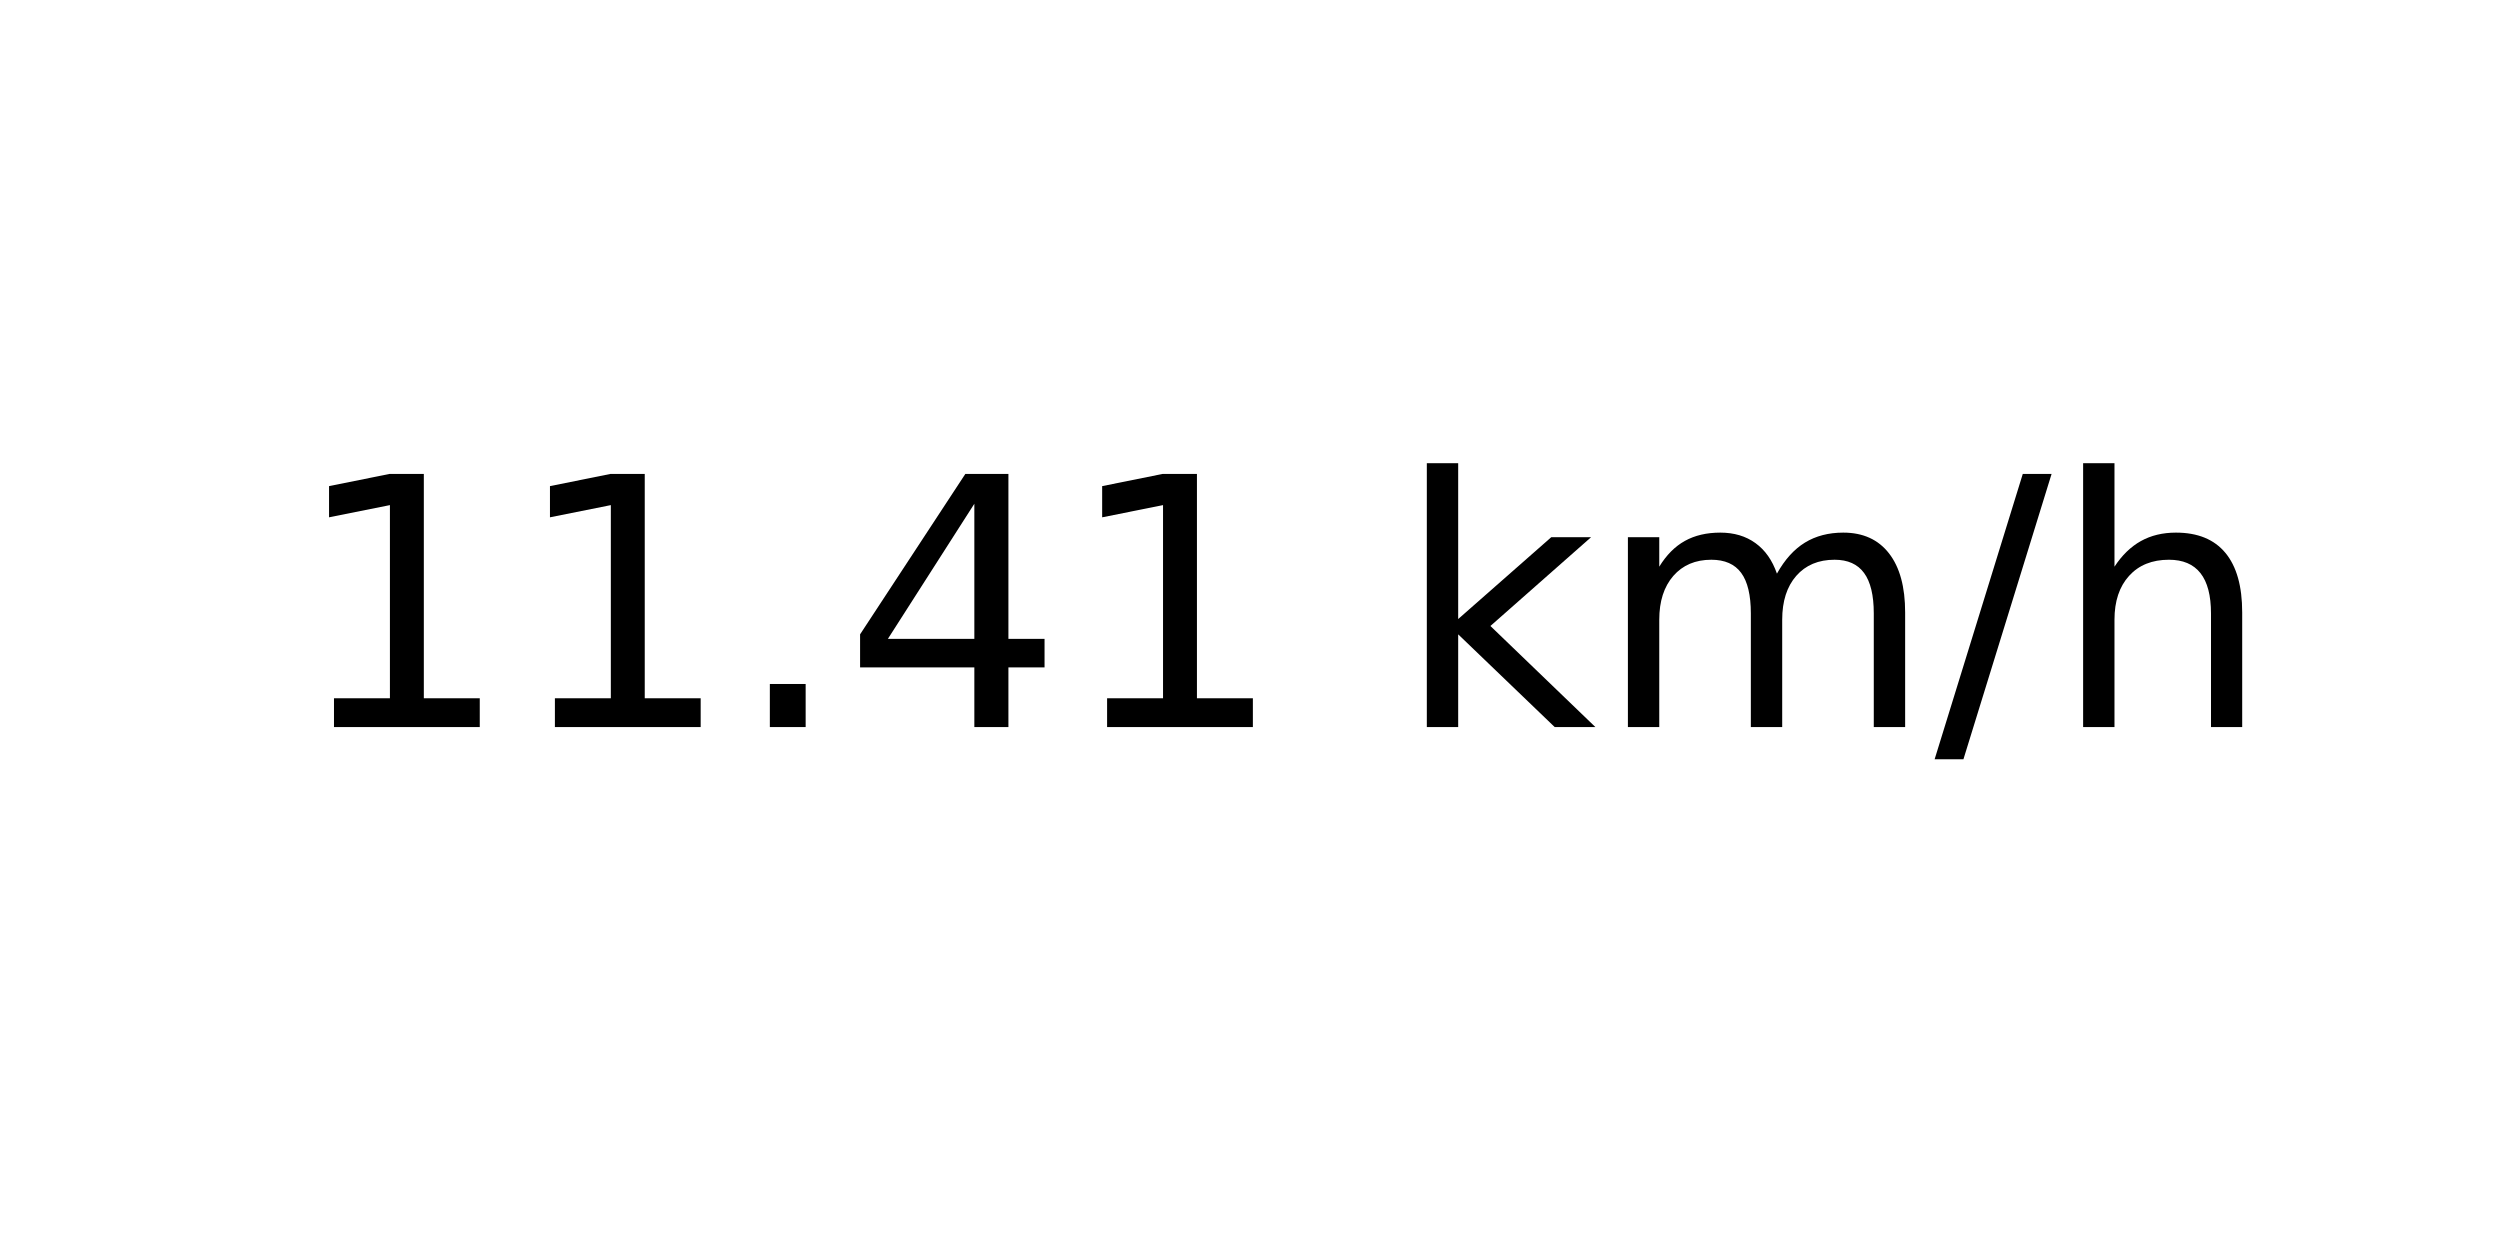
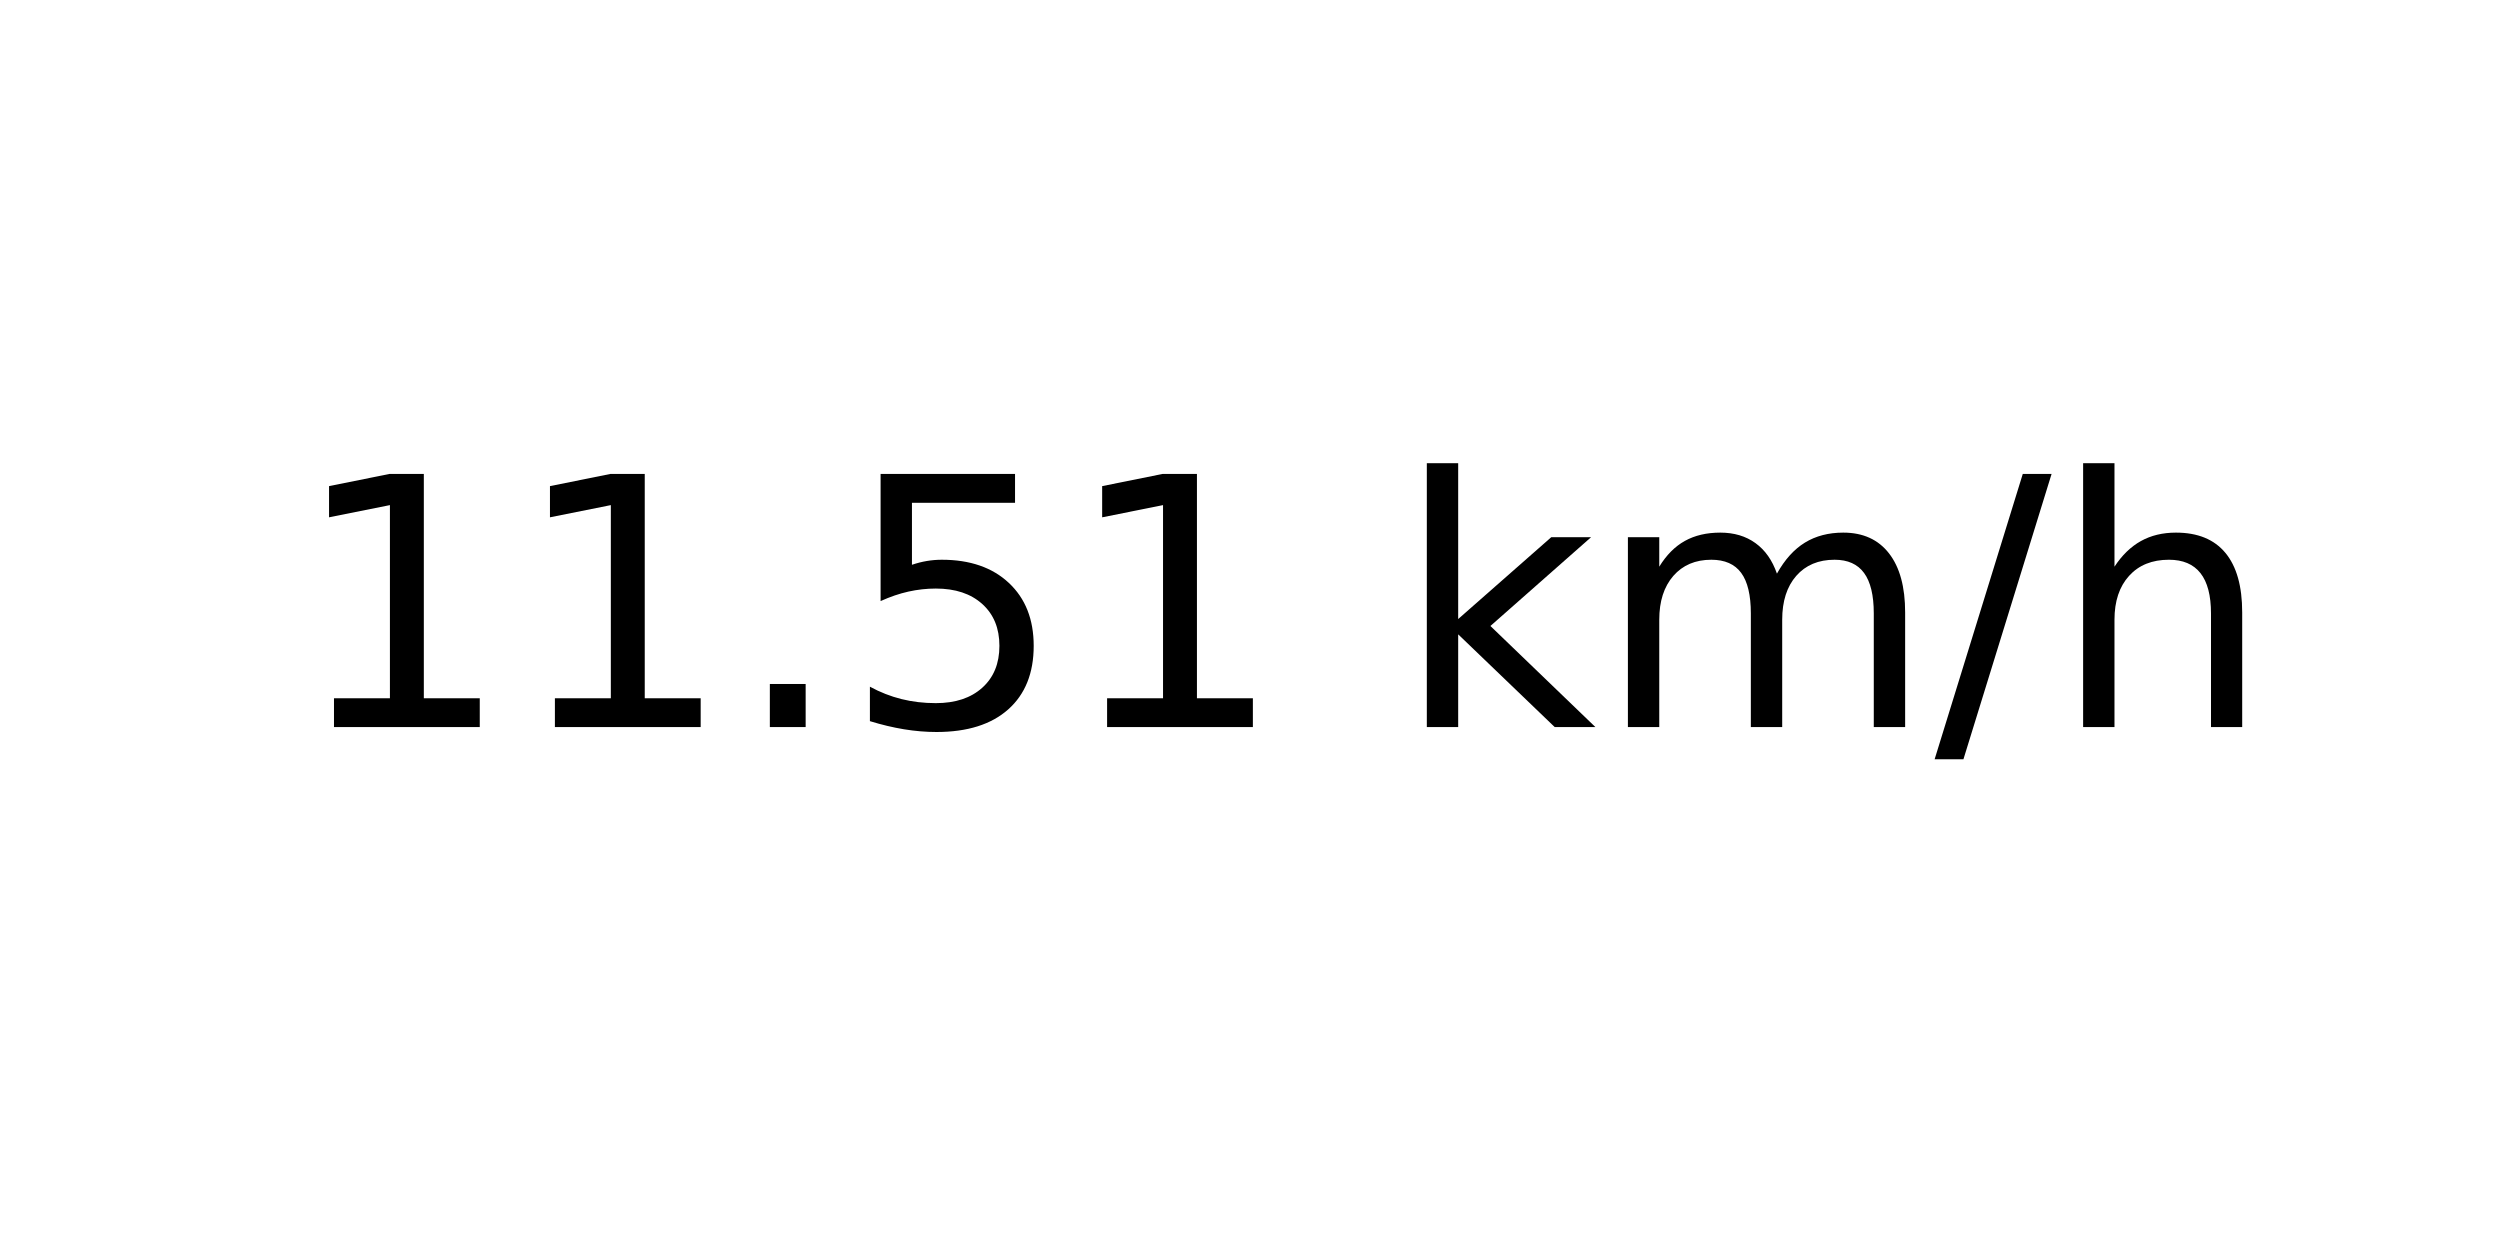
<svg xmlns="http://www.w3.org/2000/svg" xmlns:xlink="http://www.w3.org/1999/xlink" width="72pt" height="36pt" viewBox="0 0 72 36" version="1.1">
  <defs>
    <style type="text/css">*{stroke-linejoin: round; stroke-linecap: butt}</style>
  </defs>
  <g id="figure_1">
    <g id="axes_1">
      <g id="text_1">
        <g transform="translate(8.378125 20.93937) scale(0.1 -0.1)">
          <defs>
            <path id="DejaVuSans-31" d="M 794 531  L 1825 531  L 1825 4091  L 703 3866  L 703 4441  L 1819 4666  L 2450 4666  L 2450 531  L 3481 531  L 3481 0  L 794 0  L 794 531  z " transform="scale(0.015625)" />
            <path id="DejaVuSans-2e" d="M 684 794  L 1344 794  L 1344 0  L 684 0  L 684 794  z " transform="scale(0.015625)" />
-             <path id="DejaVuSans-34" d="M 2419 4116  L 825 1625  L 2419 1625  L 2419 4116  z M 2253 4666  L 3047 4666  L 3047 1625  L 3713 1625  L 3713 1100  L 3047 1100  L 3047 0  L 2419 0  L 2419 1100  L 313 1100  L 313 1709  L 2253 4666  z " transform="scale(0.015625)" />
+             <path id="DejaVuSans-35" d="M 691 4666  L 3169 4666  L 3169 4134  L 1269 4134  L 1269 2991  Q 1406 3038 1543 3061  Q 1681 3084 1819 3084  Q 2600 3084 3056 2656  Q 3513 2228 3513 1497  Q 3513 744 3044 326  Q 2575 -91 1722 -91  Q 1428 -91 1123 -41  Q 819 9 494 109  L 494 744  Q 775 591 1075 516  Q 1375 441 1709 441  Q 2250 441 2565 725  Q 2881 1009 2881 1497  Q 2881 1984 2565 2268  Q 2250 2553 1709 2553  Q 1456 2553 1204 2497  Q 953 2441 691 2322  L 691 4666  z " transform="scale(0.015625)" />
            <path id="DejaVuSans-20" transform="scale(0.015625)" />
            <path id="DejaVuSans-6b" d="M 581 4863  L 1159 4863  L 1159 1991  L 2875 3500  L 3609 3500  L 1753 1863  L 3688 0  L 2938 0  L 1159 1709  L 1159 0  L 581 0  L 581 4863  z " transform="scale(0.015625)" />
            <path id="DejaVuSans-6d" d="M 3328 2828  Q 3544 3216 3844 3400  Q 4144 3584 4550 3584  Q 5097 3584 5394 3201  Q 5691 2819 5691 2113  L 5691 0  L 5113 0  L 5113 2094  Q 5113 2597 4934 2840  Q 4756 3084 4391 3084  Q 3944 3084 3684 2787  Q 3425 2491 3425 1978  L 3425 0  L 2847 0  L 2847 2094  Q 2847 2600 2669 2842  Q 2491 3084 2119 3084  Q 1678 3084 1418 2786  Q 1159 2488 1159 1978  L 1159 0  L 581 0  L 581 3500  L 1159 3500  L 1159 2956  Q 1356 3278 1631 3431  Q 1906 3584 2284 3584  Q 2666 3584 2933 3390  Q 3200 3197 3328 2828  z " transform="scale(0.015625)" />
            <path id="DejaVuSans-2f" d="M 1625 4666  L 2156 4666  L 531 -594  L 0 -594  L 1625 4666  z " transform="scale(0.015625)" />
            <path id="DejaVuSans-68" d="M 3513 2113  L 3513 0  L 2938 0  L 2938 2094  Q 2938 2591 2744 2837  Q 2550 3084 2163 3084  Q 1697 3084 1428 2787  Q 1159 2491 1159 1978  L 1159 0  L 581 0  L 581 4863  L 1159 4863  L 1159 2956  Q 1366 3272 1645 3428  Q 1925 3584 2291 3584  Q 2894 3584 3203 3211  Q 3513 2838 3513 2113  z " transform="scale(0.015625)" />
          </defs>
          <use xlink:href="#DejaVuSans-31" />
          <use xlink:href="#DejaVuSans-31" x="63.623" />
          <use xlink:href="#DejaVuSans-2e" x="127.246" />
-           <use xlink:href="#DejaVuSans-34" x="159.033" />
+           <use xlink:href="#DejaVuSans-35" x="159.033" />
          <use xlink:href="#DejaVuSans-31" x="222.656" />
          <use xlink:href="#DejaVuSans-20" x="286.279" />
          <use xlink:href="#DejaVuSans-6b" x="318.066" />
          <use xlink:href="#DejaVuSans-6d" x="375.977" />
          <use xlink:href="#DejaVuSans-2f" x="473.389" />
          <use xlink:href="#DejaVuSans-68" x="507.08" />
        </g>
      </g>
    </g>
  </g>
</svg>
